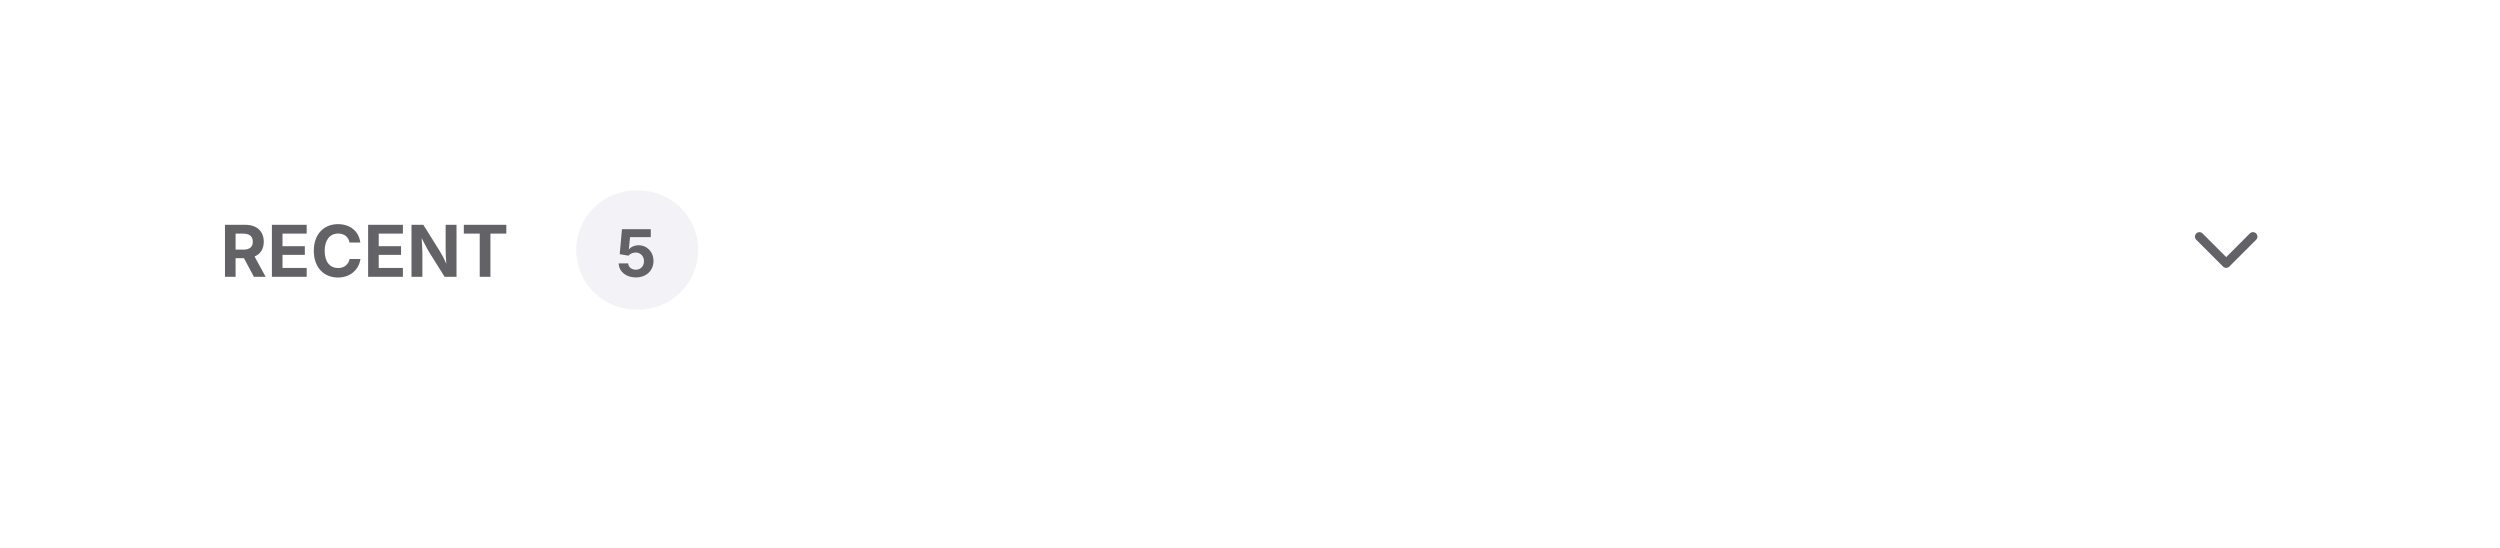
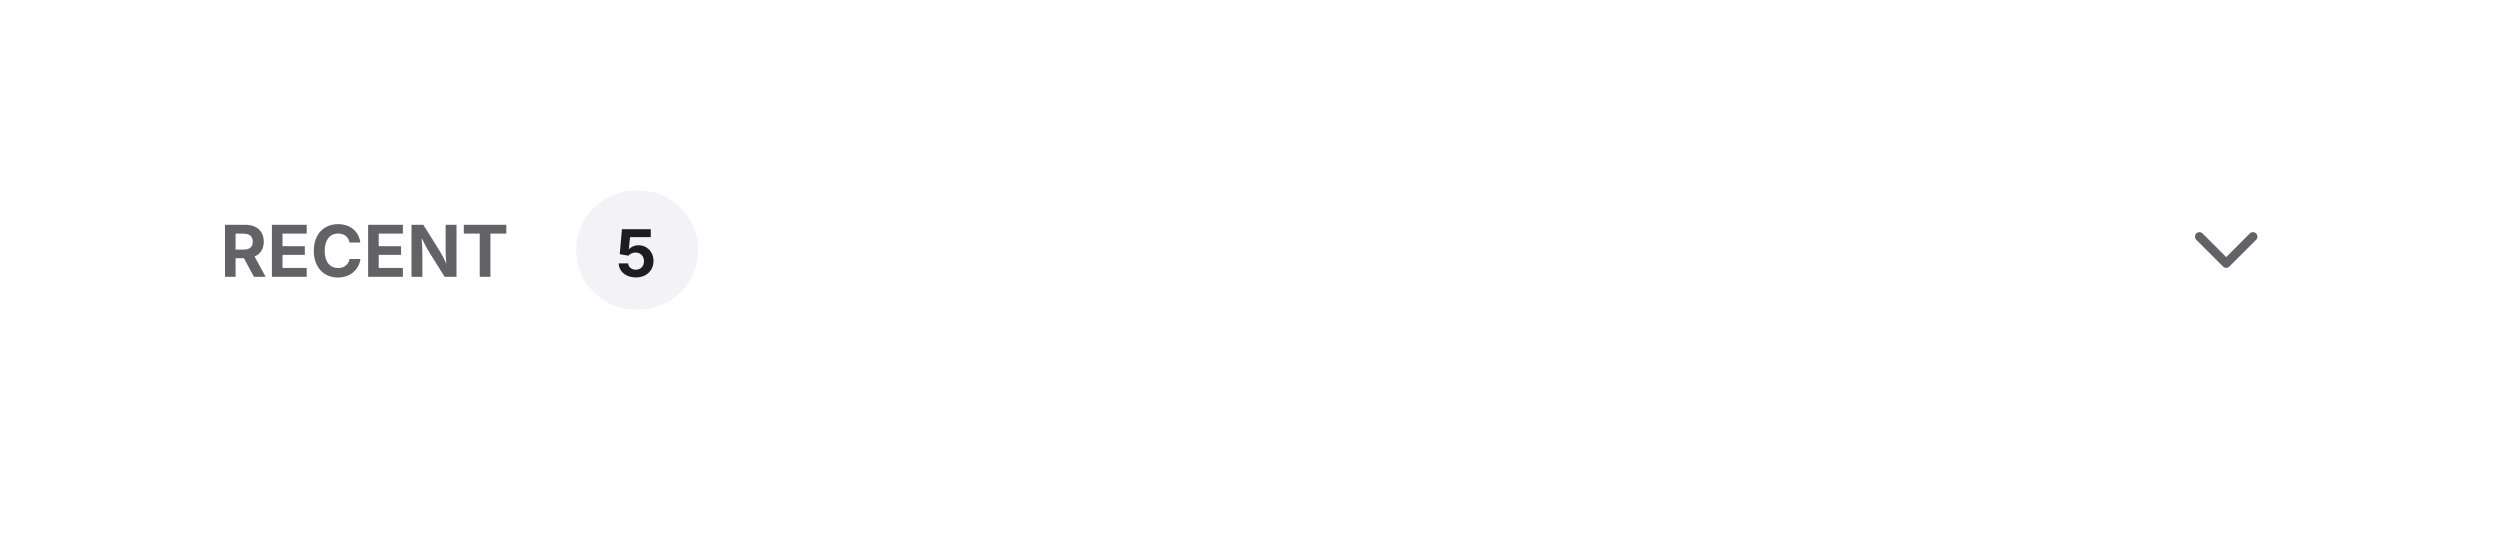
<svg xmlns="http://www.w3.org/2000/svg" viewBox="0 0 420 92" width="420" height="92">
  <defs>
    <clipPath id="cp0">
      <rect x="37" y="34.5" width="51.8" height="15" />
    </clipPath>
    <clipPath id="ct1">
      <rect x="37" y="34.5" width="51.8" height="15" />
    </clipPath>
    <clipPath id="ct2">
      <rect x="96.8" y="32" width="20.5" height="20" />
    </clipPath>
    <clipPath id="cp3">
      <rect x="365" y="33" width="18" height="18" />
    </clipPath>
  </defs>
  <rect x="28.5" y="20.5" width="363" height="43" rx="11.5" fill="none" stroke="rgba(0,0,0,0)" stroke-width="1" />
  <g clip-path="url(#cp0)">
    <g clip-path="url(#ct1)">
      <text x="37" y="46.5" font-family="system-ui, &quot;-apple-system&quot;, sans-serif" font-size="12" font-weight="650" fill="rgb(98,98,103)">RECENT</text>
    </g>
  </g>
  <rect x="96.8" y="32" width="20.5" height="20" rx="10" fill="rgba(0,0,98,0.05)" />
  <rect x="97.5" y="32.5" width="19" height="19" rx="9.5" fill="none" stroke="rgba(0,0,0,0)" stroke-width="1" />
-   <text x="103.44" y="46.5" font-family="system-ui, &quot;-apple-system&quot;, sans-serif" font-size="11" font-weight="650" fill="rgb(98,98,103)">5</text>
+   <text x="103.44" y="46.5" font-family="system-ui, &quot;-apple-system&quot;, sans-serif" font-size="11" font-weight="650" fill="rgb(29,29,31)">5</text>
  <g transform="rotate(90 374 42)">
    <g clip-path="url(#cp3)">
      <g color="rgb(98, 98, 103)">
        <clipPath id="svgic4">
          <rect x="365" y="33" width="18" height="18" />
        </clipPath>
        <g clip-path="url(#svgic4)">
          <g data-lucide="chevron-right" aria-hidden="true" fill="none" stroke="rgb(98, 98, 103)" stroke-width="2" stroke-linecap="round" stroke-linejoin="round" font-family="system-ui, -apple-system, sans-serif" transform="matrix(.75 0 0 .75 365 33)">
            <path d="m9 18 6-6-6-6" style="marker:none;vector-effect:none;color-interpolation:srgb" fill="none" stroke="rgb(98, 98, 103)" stroke-width="2px" stroke-dasharray="none" stroke-linecap="round" stroke-linejoin="round" stroke-opacity="1" fill-opacity="1" opacity="1" />
          </g>
        </g>
      </g>
    </g>
  </g>
</svg>
